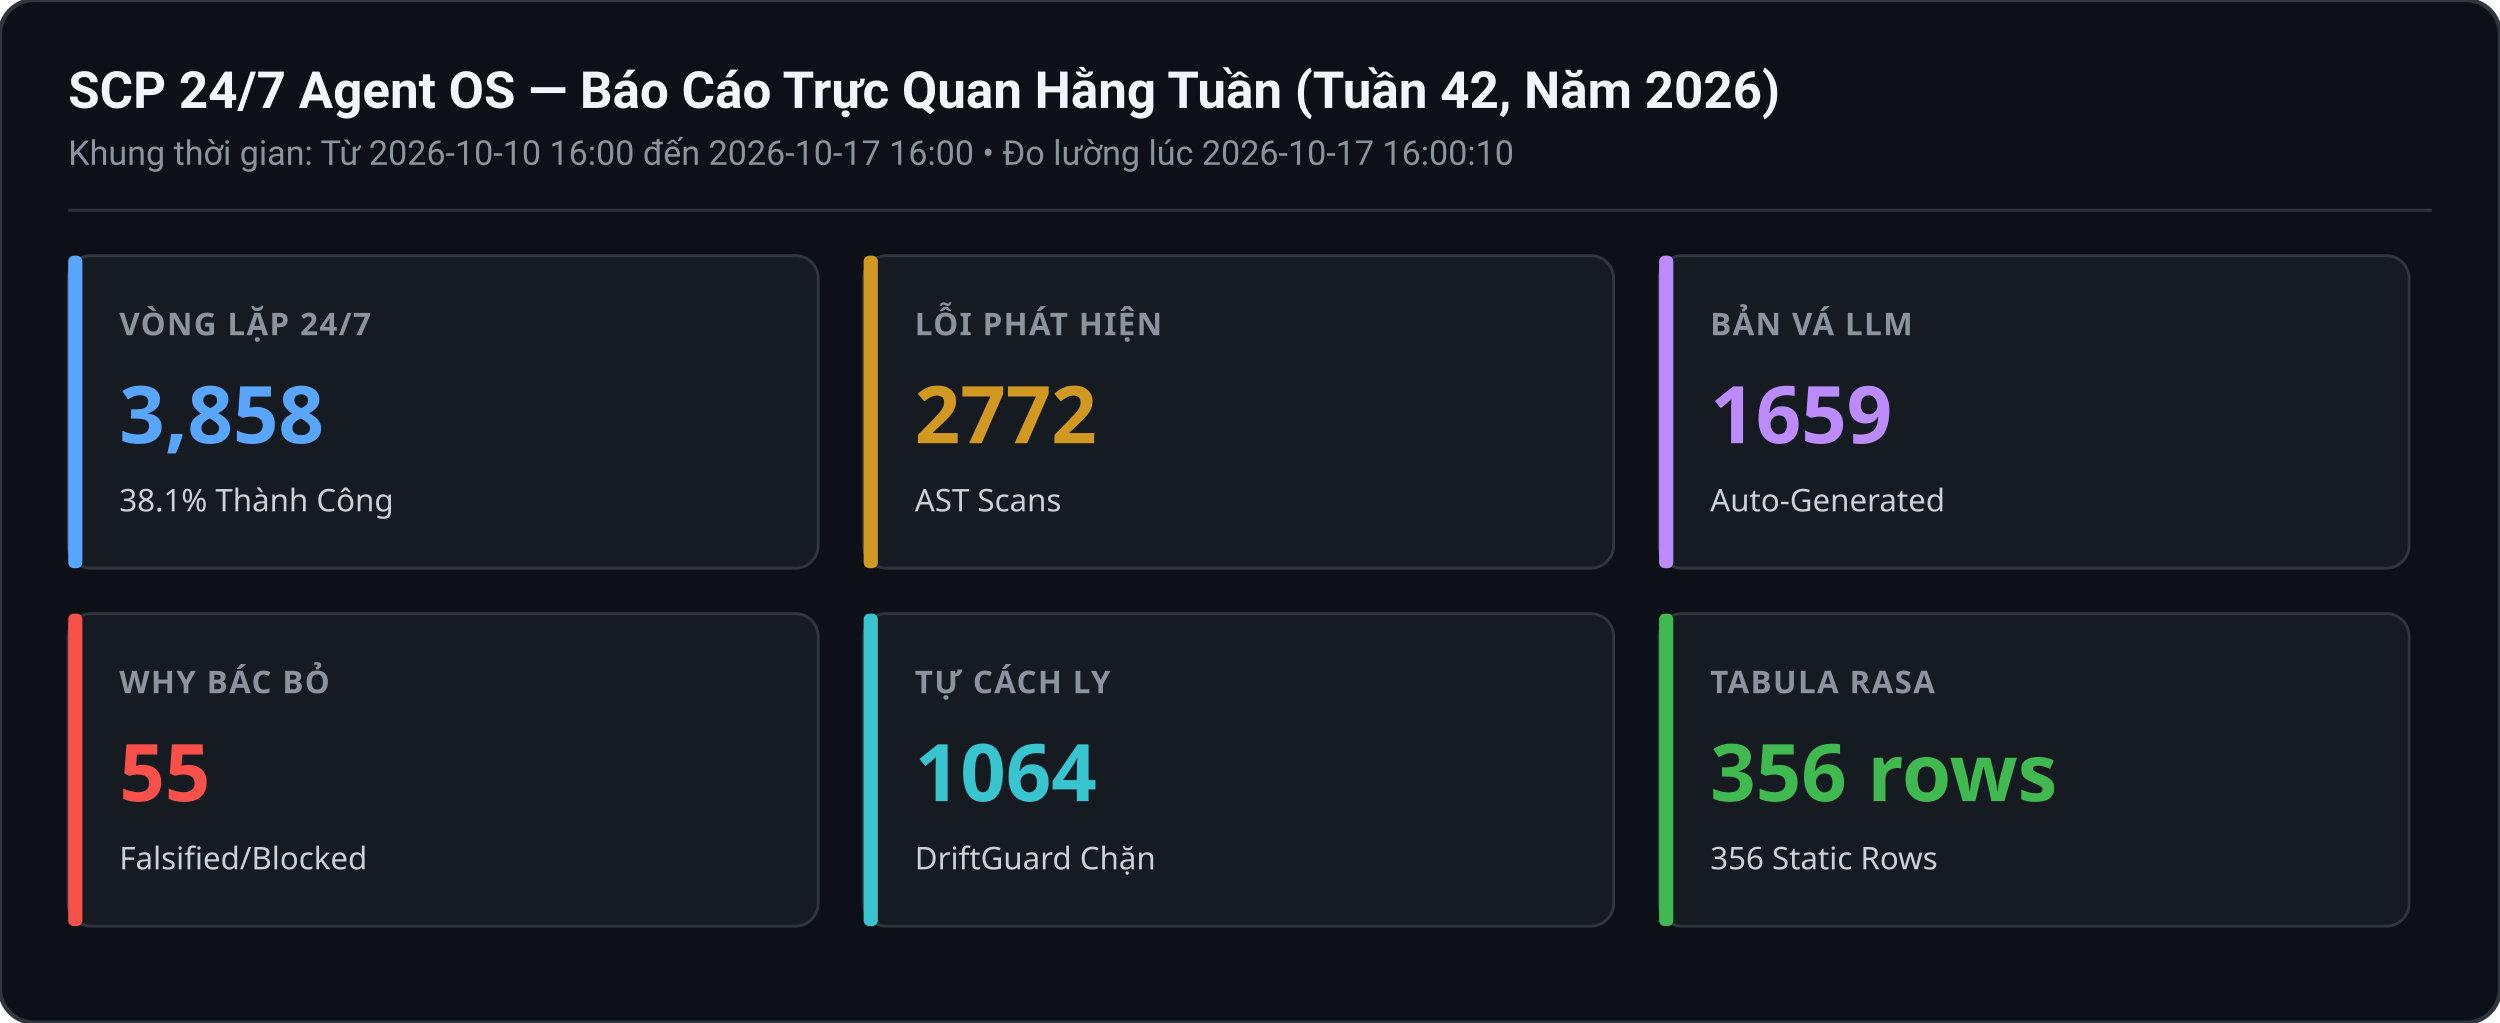
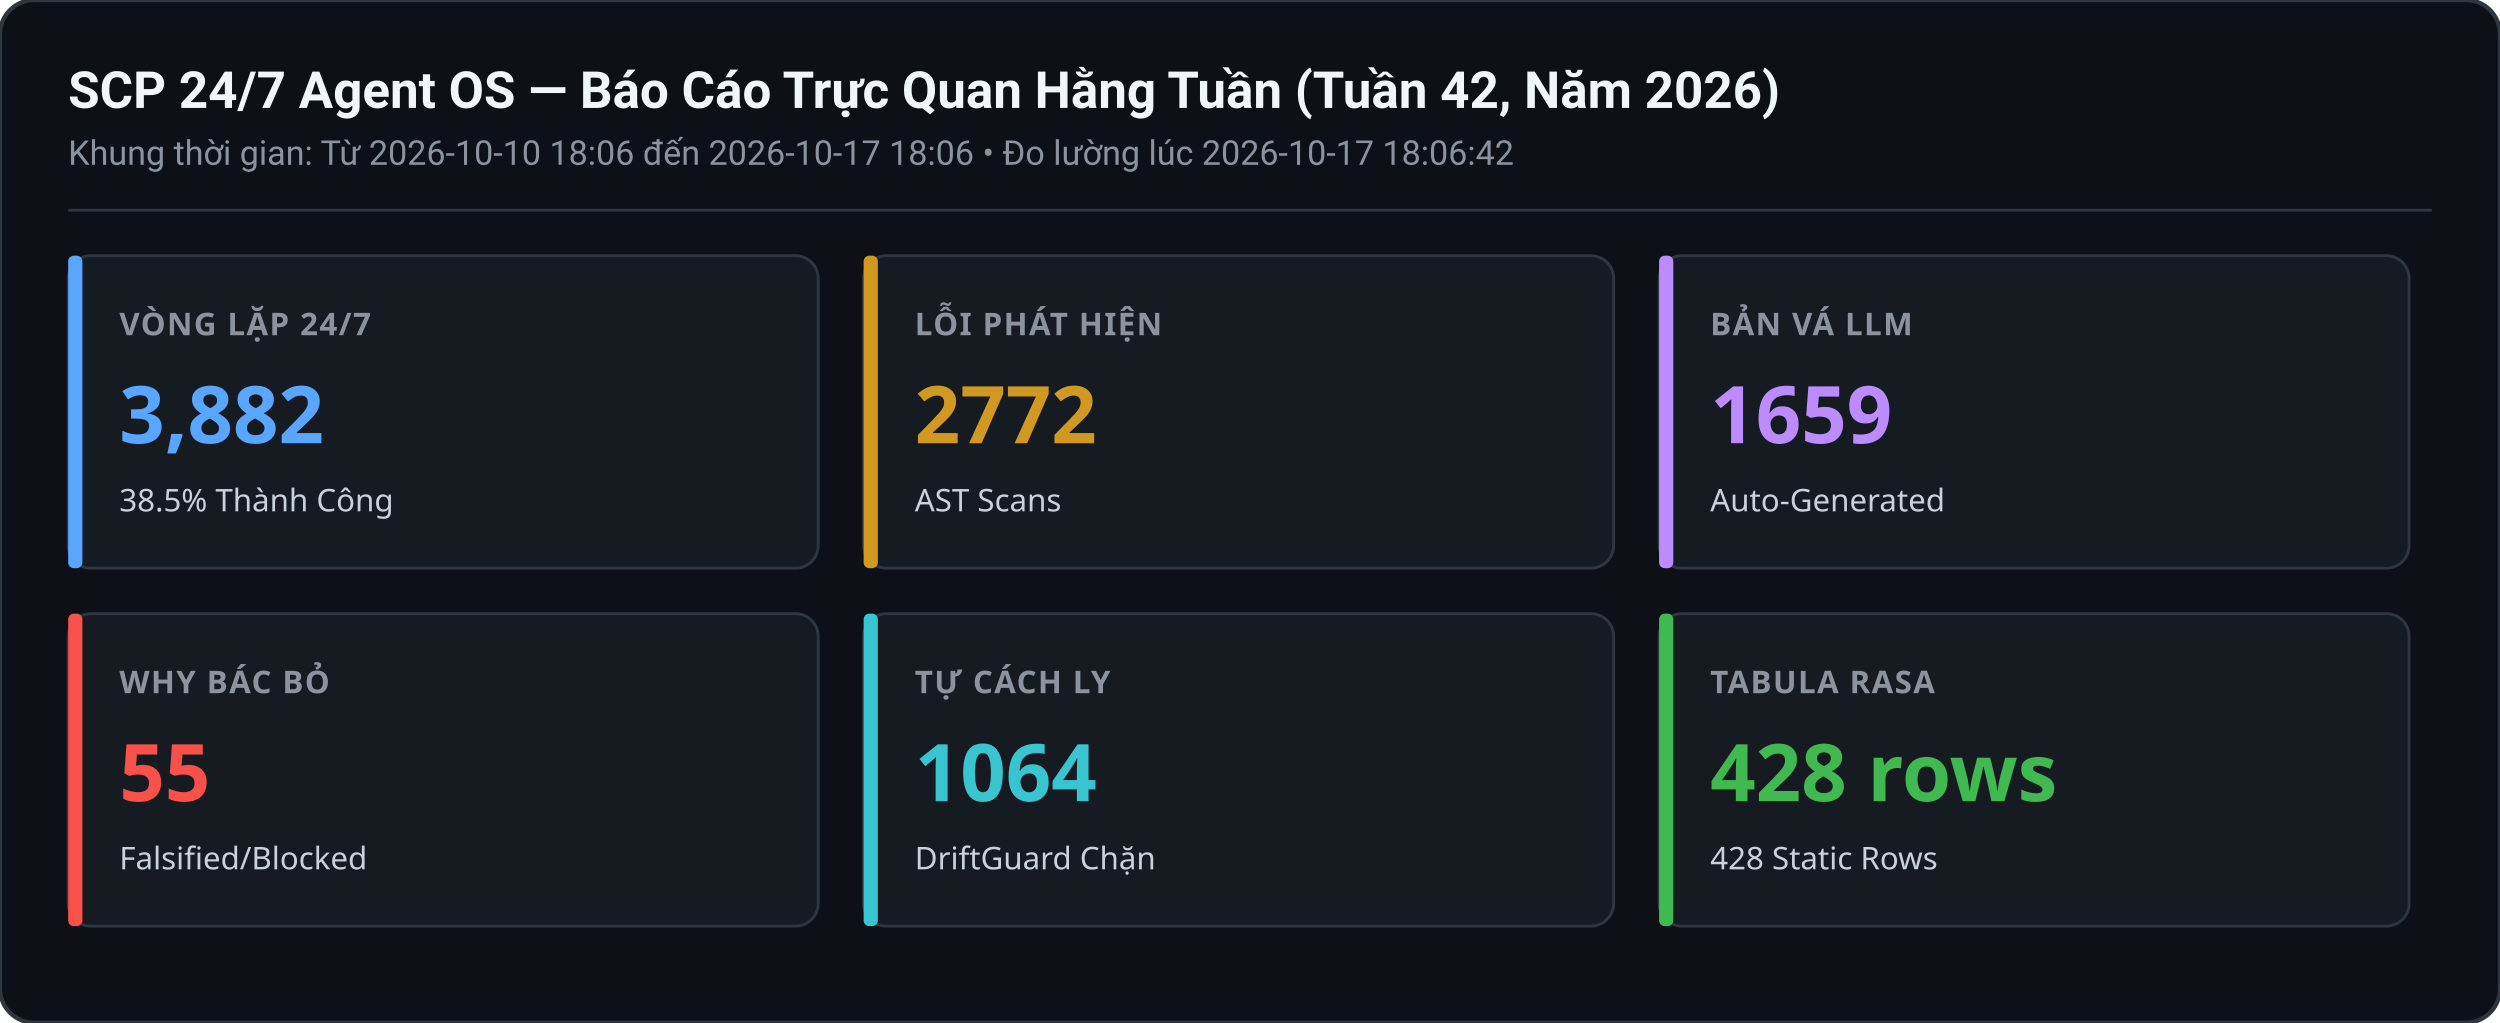
<svg xmlns="http://www.w3.org/2000/svg" width="880" height="360" viewBox="0 0 880 360">
  <rect width="880" height="360" rx="12" fill="#0d1117" stroke="#30363d" stroke-width="1.5" />
  <text x="24" y="38" font-family="-apple-system,BlinkMacSystemFont,Segoe UI,Roboto,sans-serif" font-size="18" font-weight="600" fill="#f0f6fc">SCP 24/7 Agent OS — Báo Cáo Trực Quan Hằng Tuần (Tuần 42, Năm 2026)</text>
-   <text x="24" y="58" font-family="-apple-system,BlinkMacSystemFont,Segoe UI,Roboto,sans-serif" font-size="12" fill="#8b949e">Khung thời gian: Từ 2026-10-10 16:00 đến 2026-10-17 16:00 • Đo lường lúc 2026-10-17 16:00:10</text>
+   <text x="24" y="58" font-family="-apple-system,BlinkMacSystemFont,Segoe UI,Roboto,sans-serif" font-size="12" fill="#8b949e">Khung thời gian: Từ 2026-10-10 18:06 đến 2026-10-17 18:06 • Đo lường lúc 2026-10-17 18:06:42</text>
  <line x1="24" y1="74" x2="856" y2="74" stroke="#30363d" stroke-width="1" />
  <g transform="translate(24,90)">
    <rect width="264" height="110" rx="8" fill="#161b22" stroke="#30363d" stroke-width="1" />
    <rect x="0" y="0" width="5" height="110" rx="2" fill="#58a6ff" />
    <text x="18" y="28" font-family="sans-serif" font-size="11" font-weight="600" fill="#8b949e" letter-spacing="0.5">VÒNG LẶP 24/7</text>
-     <text x="18" y="66" font-family="sans-serif" font-size="28" font-weight="700" fill="#58a6ff">3,858</text>
-     <text x="18" y="90" font-family="sans-serif" font-size="11" fill="#c9d1d9">38.1% Thành Công</text>
+     <text x="18" y="66" font-family="sans-serif" font-size="28" font-weight="700" fill="#58a6ff">3,882</text>
+     <text x="18" y="90" font-family="sans-serif" font-size="11" fill="#c9d1d9">38.5% Thành Công</text>
  </g>
  <g transform="translate(304,90)">
    <rect width="264" height="110" rx="8" fill="#161b22" stroke="#30363d" stroke-width="1" />
    <rect x="0" y="0" width="5" height="110" rx="2" fill="#d29922" />
    <text x="18" y="28" font-family="sans-serif" font-size="11" font-weight="600" fill="#8b949e" letter-spacing="0.5">LỖI PHÁT HIỆN</text>
    <text x="18" y="66" font-family="sans-serif" font-size="28" font-weight="700" fill="#d29922">2772</text>
    <text x="18" y="90" font-family="sans-serif" font-size="11" fill="#c9d1d9">AST Scans</text>
  </g>
  <g transform="translate(584,90)">
    <rect width="264" height="110" rx="8" fill="#161b22" stroke="#30363d" stroke-width="1" />
    <rect x="0" y="0" width="5" height="110" rx="2" fill="#bc8cff" />
    <text x="18" y="28" font-family="sans-serif" font-size="11" font-weight="600" fill="#8b949e" letter-spacing="0.5">BẢN VÁ LLM</text>
    <text x="18" y="66" font-family="sans-serif" font-size="28" font-weight="700" fill="#bc8cff">1659</text>
    <text x="18" y="90" font-family="sans-serif" font-size="11" fill="#c9d1d9">Auto-Generated</text>
  </g>
  <g transform="translate(24,216)">
    <rect width="264" height="110" rx="8" fill="#161b22" stroke="#30363d" stroke-width="1" />
    <rect x="0" y="0" width="5" height="110" rx="2" fill="#f85149" />
    <text x="18" y="28" font-family="sans-serif" font-size="11" font-weight="600" fill="#8b949e" letter-spacing="0.5">WHY BÁC BỎ</text>
    <text x="18" y="66" font-family="sans-serif" font-size="28" font-weight="700" fill="#f85149">55</text>
    <text x="18" y="90" font-family="sans-serif" font-size="11" fill="#c9d1d9">Falsified/Blocked</text>
  </g>
  <g transform="translate(304,216)">
    <rect width="264" height="110" rx="8" fill="#161b22" stroke="#30363d" stroke-width="1" />
    <rect x="0" y="0" width="5" height="110" rx="2" fill="#39c5cf" />
    <text x="18" y="28" font-family="sans-serif" font-size="11" font-weight="600" fill="#8b949e" letter-spacing="0.5">TỰ CÁCH LY</text>
    <text x="18" y="66" font-family="sans-serif" font-size="28" font-weight="700" fill="#39c5cf">1064</text>
    <text x="18" y="90" font-family="sans-serif" font-size="11" fill="#c9d1d9">DriftGuard Chặn</text>
  </g>
  <g transform="translate(584,216)">
    <rect width="264" height="110" rx="8" fill="#161b22" stroke="#30363d" stroke-width="1" />
    <rect x="0" y="0" width="5" height="110" rx="2" fill="#3fb950" />
    <text x="18" y="28" font-family="sans-serif" font-size="11" font-weight="600" fill="#8b949e" letter-spacing="0.5">TABULA RASA</text>
-     <text x="18" y="66" font-family="sans-serif" font-size="28" font-weight="700" fill="#3fb950">356 rows</text>
-     <text x="18" y="90" font-family="sans-serif" font-size="11" fill="#c9d1d9">356 Static Rows</text>
+     <text x="18" y="66" font-family="sans-serif" font-size="28" font-weight="700" fill="#3fb950">428 rows</text>
+     <text x="18" y="90" font-family="sans-serif" font-size="11" fill="#c9d1d9">428 Static Rows</text>
  </g>
</svg>
